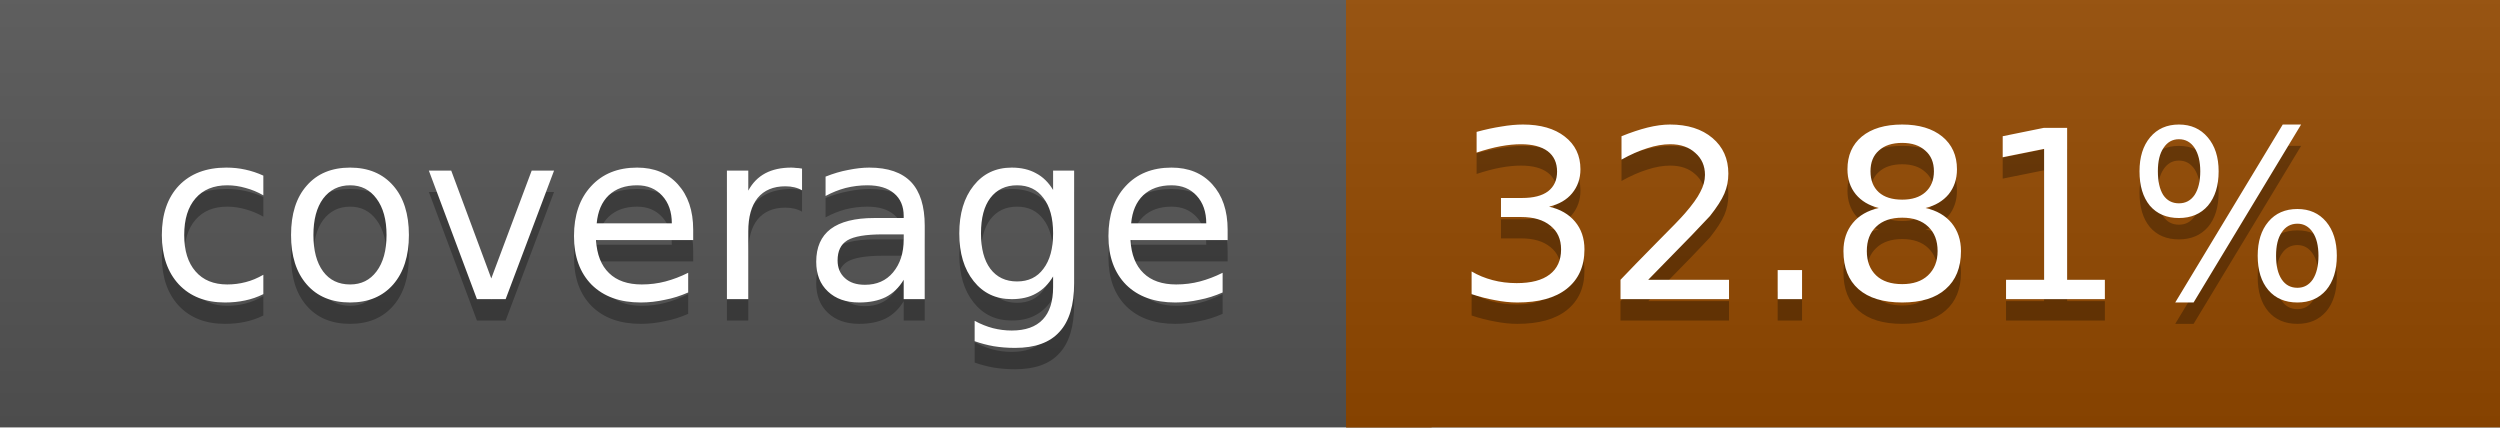
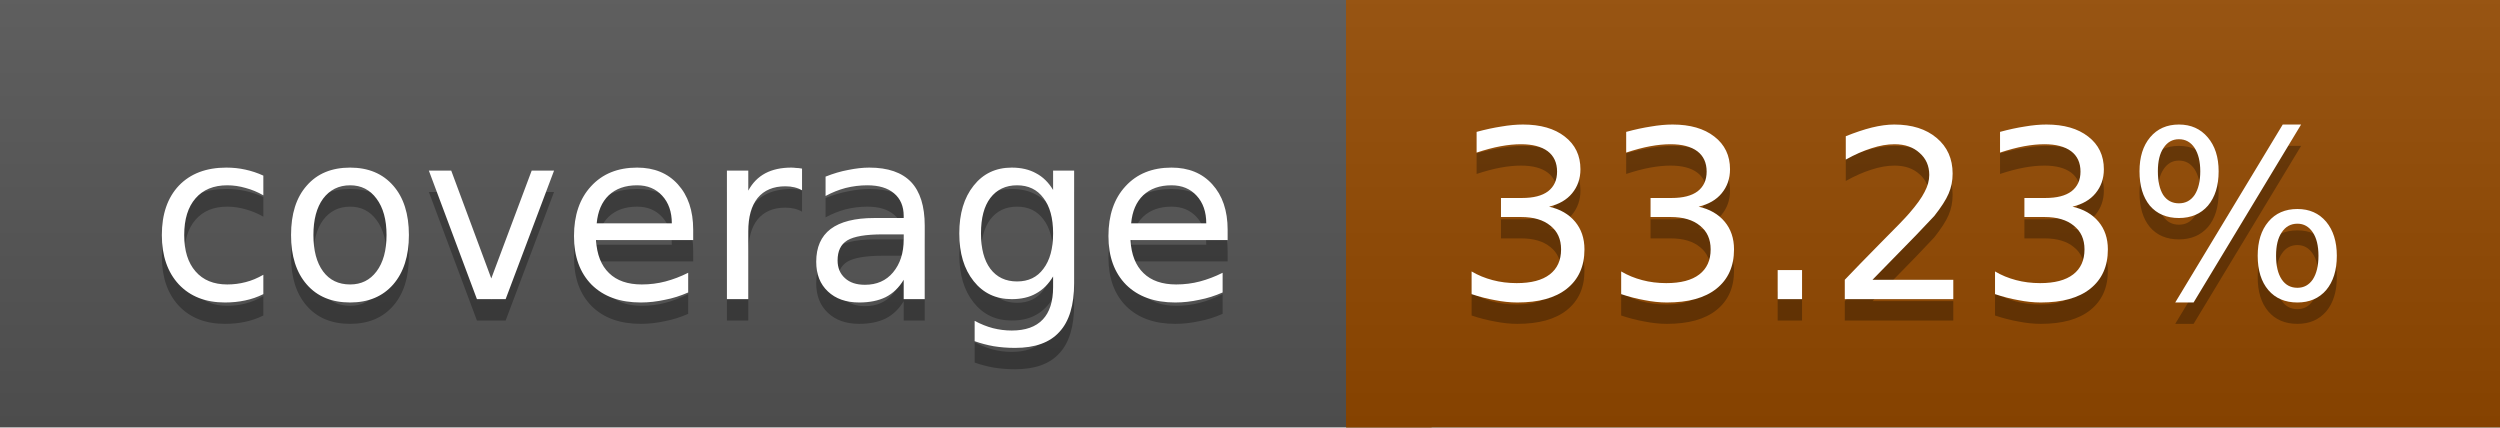
<svg xmlns="http://www.w3.org/2000/svg" width="117" height="20">
  <linearGradient id="a" x2="0" y2="100%">
    <stop offset="0" stop-color="#bbb" stop-opacity=".1" />
    <stop offset="1" stop-opacity=".1" />
  </linearGradient>
  <rect rx="0" width="117" height="20" fill="#555" />
  <rect rx="0" x="63" width="54" height="20" fill="#944900" />
  <path fill="#944900" d="M63 0h4v20h-4z" />
  <rect rx="0" width="117" height="20" fill="url(#a)" />
  <g fill="#fff" text-anchor="middle" font-family="DejaVu Sans,Verdana,Geneva,sans-serif" font-size="11">
    <text x="32.5" y="15" fill="#010101" fill-opacity=".3">coverage</text>
    <text x="32.5" y="14">coverage</text>
-     <text x="89" y="15" fill="#010101" fill-opacity=".3">32.81%</text>
-     <text x="89" y="14">32.81%</text>
+     <text x="89" y="15" fill="#010101" fill-opacity=".3">33.23%</text>
+     <text x="89" y="14">33.23%</text>
  </g>
</svg>
